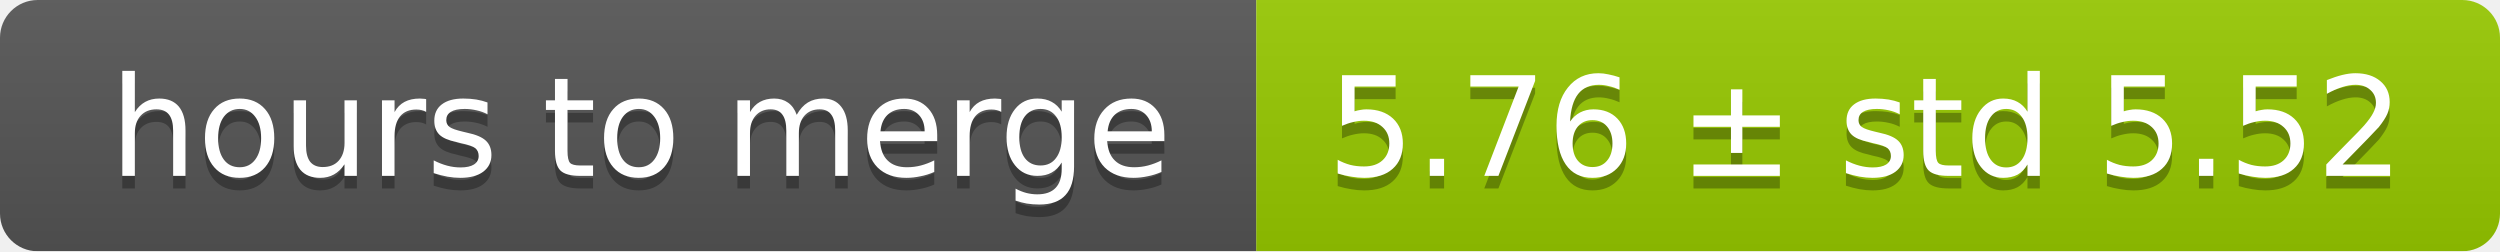
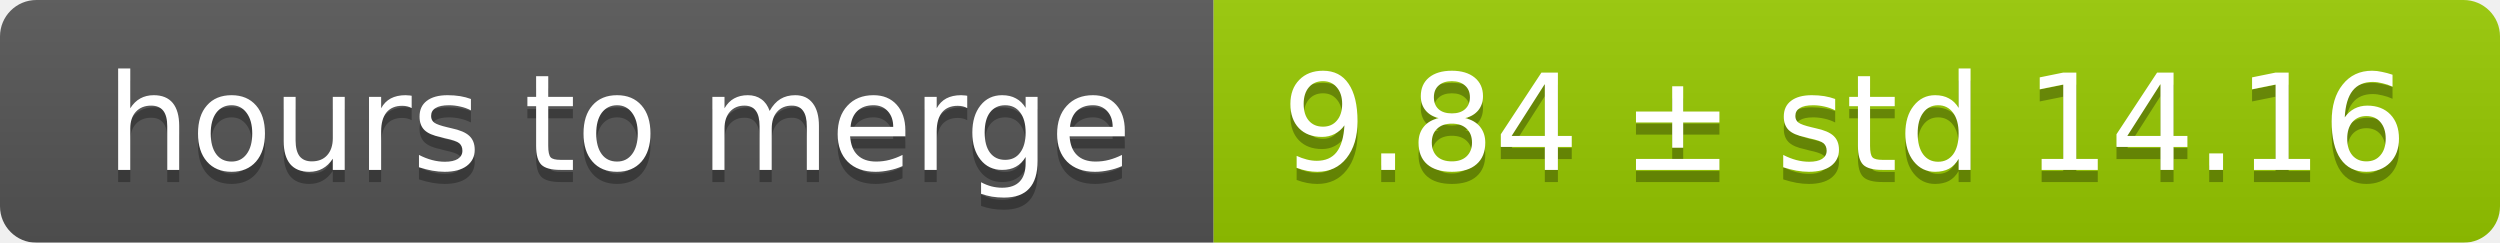
- <svg xmlns="http://www.w3.org/2000/svg" width="199" height="20">
+ <svg xmlns="http://www.w3.org/2000/svg" width="206" height="20">
  <linearGradient id="smooth" x2="0" y2="100%">
    <stop offset="0" stop-color="#bbb" stop-opacity=".1" />
    <stop offset="1" stop-opacity=".1" />
  </linearGradient>
  <mask id="round">
-     <rect width="199" height="20" rx="3" fill="#fff" />
+     <rect width="206" height="20" rx="3" fill="#fff" />
  </mask>
  <g mask="url(#round)">
    <rect width="100" height="20" fill="#555" />
-     <rect x="100" width="99" height="20" fill="#97ca00" />
-     <rect width="199" height="20" fill="url(#smooth)" />
+     <rect x="100" width="106" height="20" fill="#97ca00" />
+     <rect width="206" height="20" fill="url(#smooth)" />
  </g>
  <g fill="#fff" text-anchor="middle" font-family="DejaVu Sans,Verdana,Geneva,sans-serif" font-size="11">
    <text x="51" y="15" fill="#010101" fill-opacity=".3">hours to merge</text>
    <text x="51" y="14">hours to merge</text>
-     <text x="148.5" y="15" fill="#010101" fill-opacity=".3">5.76 ± std 5.52</text>
-     <text x="148.5" y="14">5.76 ± std 5.52</text>
+     <text x="152" y="15" fill="#010101" fill-opacity=".3">9.84 ± std 14.16</text>
+     <text x="152" y="14">9.84 ± std 14.16</text>
  </g>
</svg>
